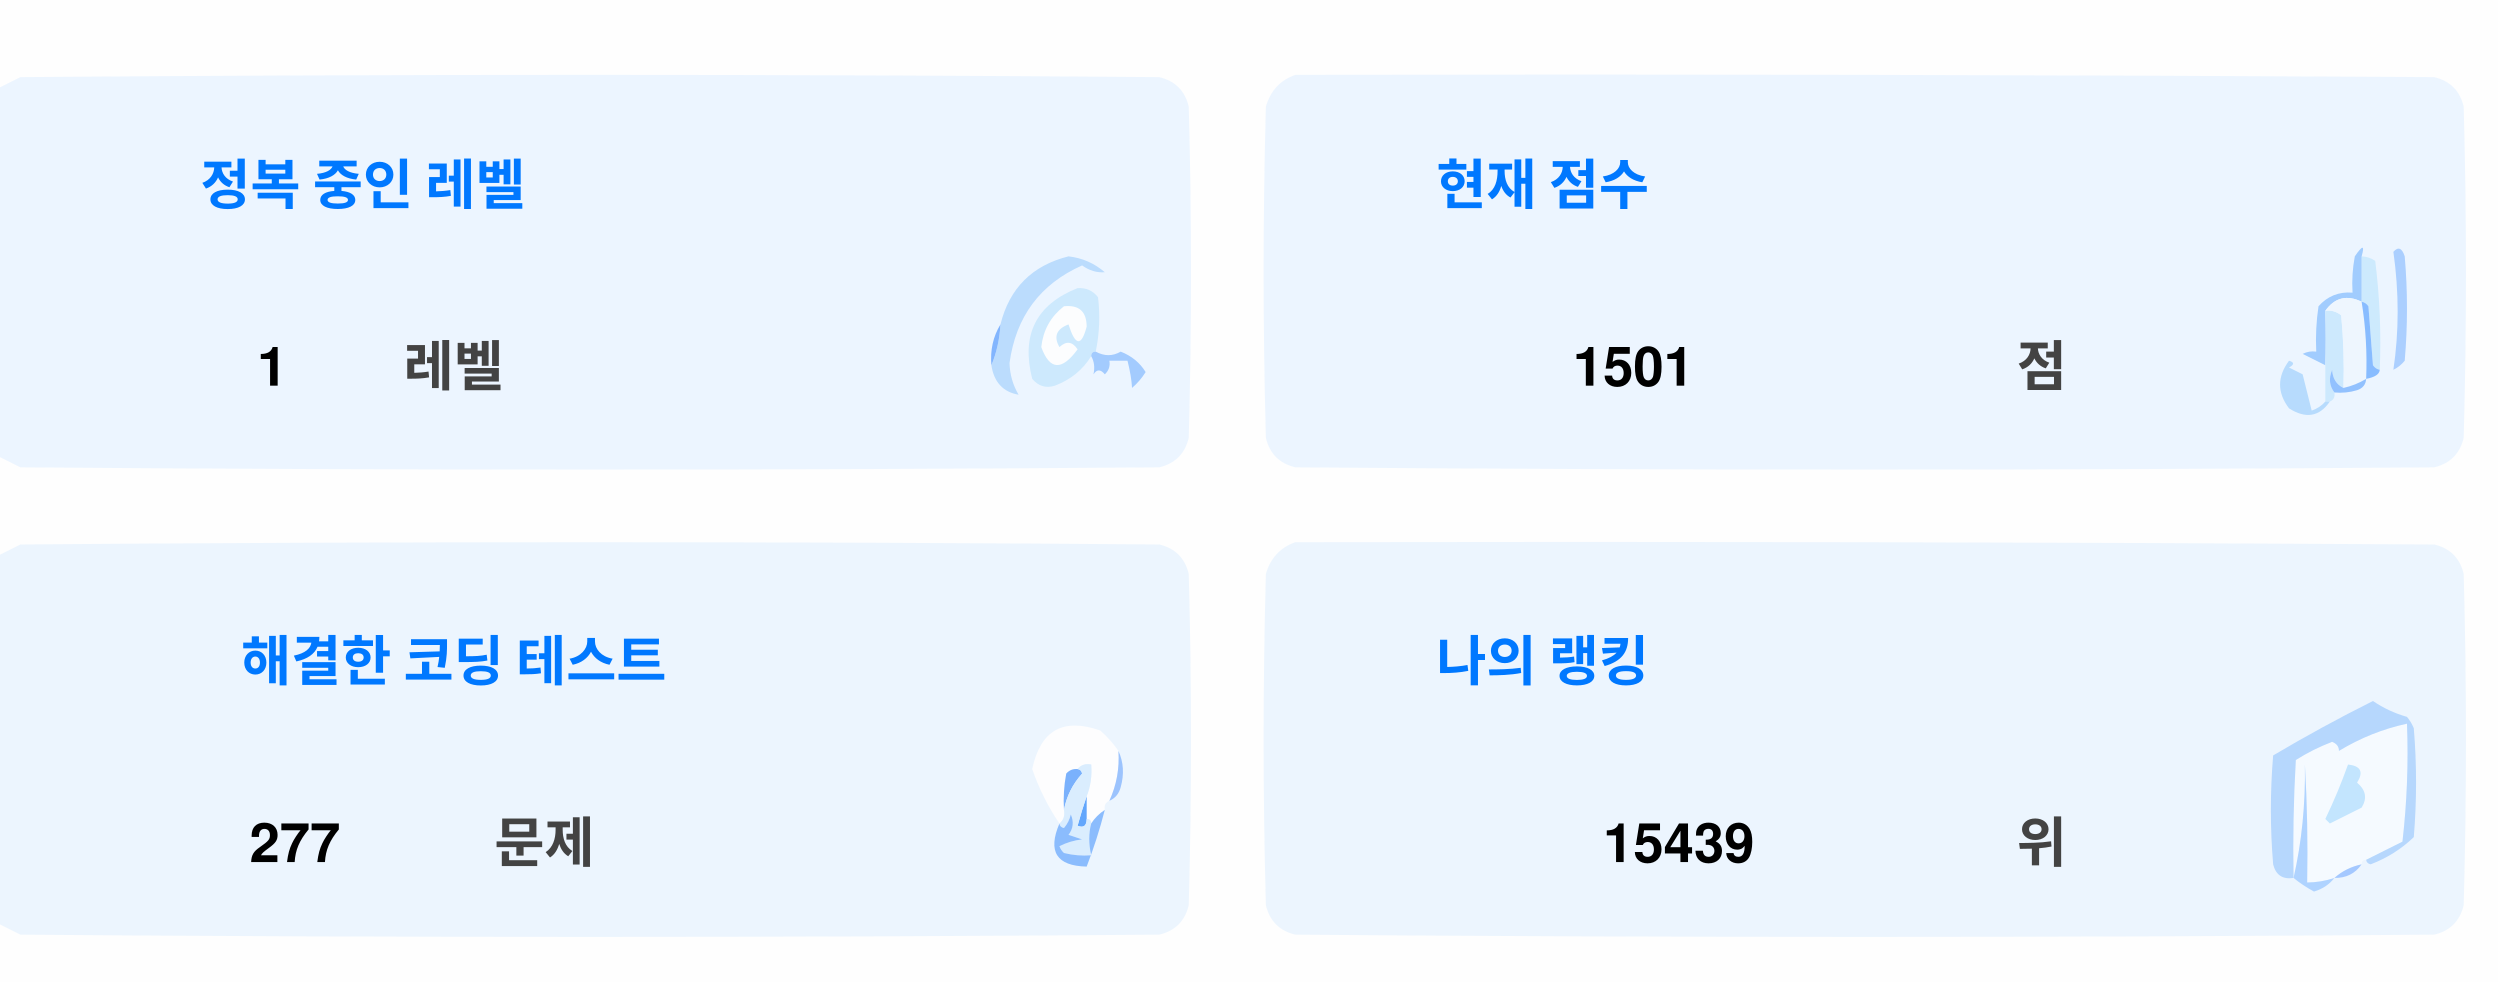
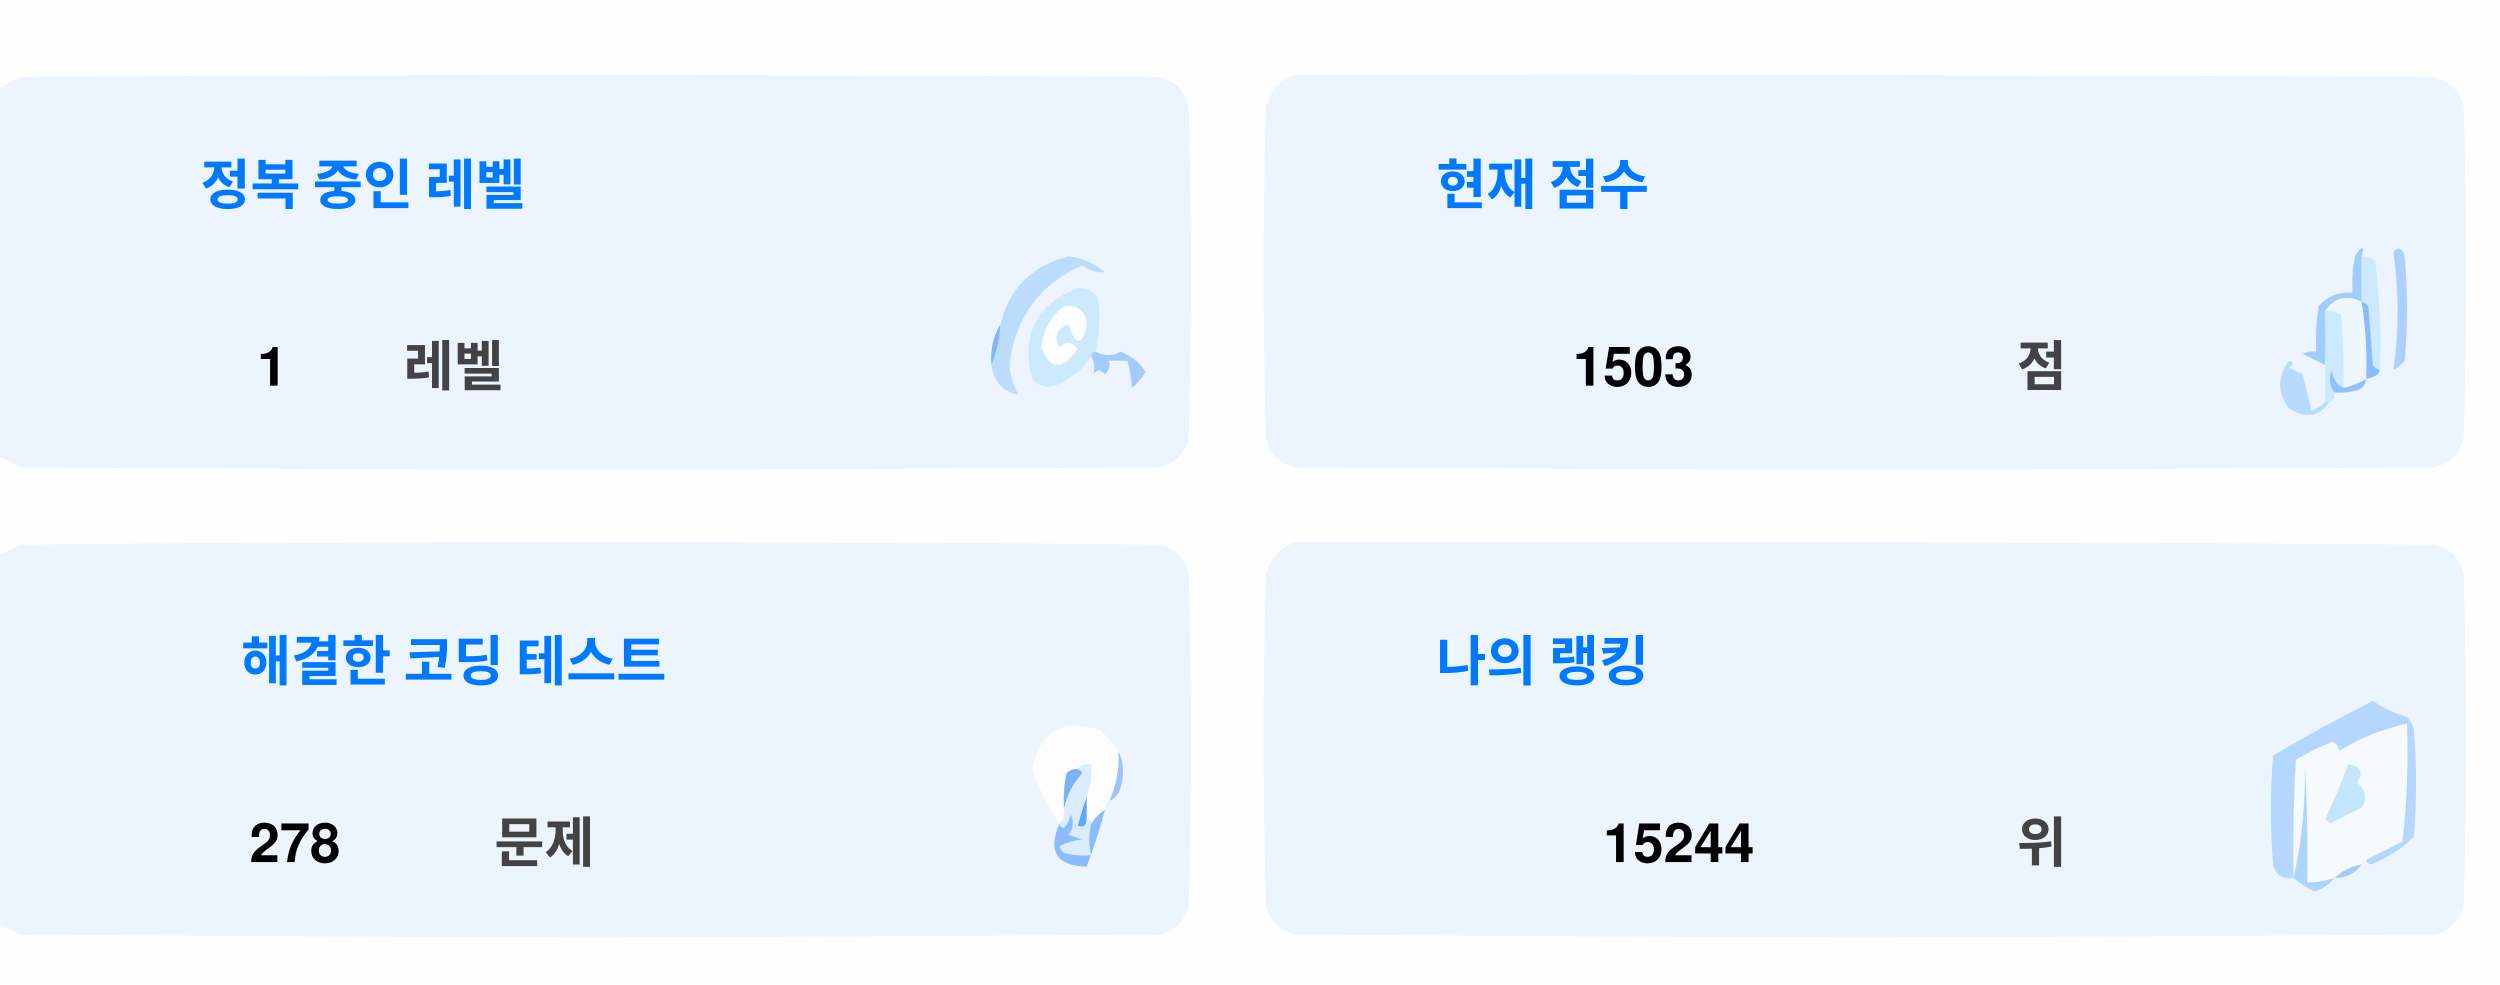
<svg xmlns="http://www.w3.org/2000/svg" version="1.1" width="551px" height="217px" style="shape-rendering:geometricPrecision; text-rendering:geometricPrecision; image-rendering:optimizeQuality; fill-rule:evenodd; clip-rule:evenodd">
  <style>.title {fill: #434343;font-size: 1rem;line-height: 1.5rem;font-weight: bold;font-family: -apple-system, BlinkMacSystemFont, Segoe UI, Helvetica, Arial, sans-serif, Apple Color Emoji, Segoe UI Emoji;}.desc {fill: #434343;font-size: 2.5rem;font-weight: bold;line-height: 1.5rem;font-family: -apple-system, BlinkMacSystemFont, Segoe UI, Helvetica, Arial, sans-serif, Apple Color Emoji, Segoe UI Emoji;}.desc-2 {fill: #434343;font-size: 1rem;font-weight: bold;line-height: 1.5rem;font-family: -apple-system, BlinkMacSystemFont, Segoe UI, Helvetica, Arial, sans-serif, Apple Color Emoji, Segoe UI Emoji;}.text, .desc {animation: twinkling 4s ease-in-out infinite;}@keyframes twinkling {40% { opacity: 1; }50% { opacity: 0.5; }60% { opacity: 1; }70% { opacity: 0.5; }80% { opacity: 1; }}</style>
  <g>
    <path style="opacity:1" fill="#fefefe" d="M -0.5,-0.5 C 183.167,-0.5 366.833,-0.5 550.5,-0.5C 550.5,71.833 550.5,144.167 550.5,216.5C 366.833,216.5 183.167,216.5 -0.5,216.5C -0.5,212.167 -0.5,207.833 -0.5,203.5C 1.14,204.32 2.807,205.153 4.5,206C 88.167,206.667 171.833,206.667 255.5,206C 259,205.167 261.167,203 262,199.5C 262.667,175.167 262.667,150.833 262,126.5C 261.167,123 259,120.833 255.5,120C 171.833,119.333 88.167,119.333 4.5,120C 2.807,120.847 1.14,121.68 -0.5,122.5C -0.5,115.167 -0.5,107.833 -0.5,100.5C 1.14,101.32 2.807,102.153 4.5,103C 88.167,103.667 171.833,103.667 255.5,103C 259,102.167 261.167,100 262,96.5C 262.667,72.167 262.667,47.833 262,23.5C 261.167,20 259,17.833 255.5,17C 171.833,16.333 88.167,16.333 4.5,17C 2.807,17.847 1.14,18.68 -0.5,19.5C -0.5,12.833 -0.5,6.167 -0.5,-0.5 Z" />
  </g>
  <g>
    <path style="opacity:1" fill="#ecf5ff" d="M -0.5,100.5 C -0.5,73.5 -0.5,46.5 -0.5,19.5C 1.14,18.68 2.807,17.847 4.5,17C 88.167,16.333 171.833,16.333 255.5,17C 259,17.833 261.167,20 262,23.5C 262.667,47.833 262.667,72.167 262,96.5C 261.167,100 259,102.167 255.5,103C 171.833,103.667 88.167,103.667 4.5,103C 2.807,102.153 1.14,101.32 -0.5,100.5 Z" />
  </g>
  <g>
    <path style="opacity:1" fill="#ecf5ff" d="M 285.5,16.5 C 369.167,16.333 452.834,16.5 536.5,17C 540,17.833 542.167,20 543,23.5C 543.667,47.833 543.667,72.167 543,96.5C 542.167,100 540,102.167 536.5,103C 452.833,103.667 369.167,103.667 285.5,103C 282,102.167 279.833,100 279,96.5C 278.333,72.167 278.333,47.833 279,23.5C 280.018,19.985 282.185,17.652 285.5,16.5 Z" />
  </g>
  <g>
    <path style="opacity:1" fill="#cdeafd" d="M 520.5,56.5 C 521.583,56.539 522.583,56.873 523.5,57.5C 524.498,65.472 524.831,73.472 524.5,81.5C 523.883,81.389 523.383,81.056 523,80.5C 522.667,76.167 522.333,71.833 522,67.5C 521.617,66.944 521.117,66.611 520.5,66.5C 520.5,63.167 520.5,59.833 520.5,56.5 Z" />
  </g>
  <g>
    <path style="opacity:1" fill="#abcfff" d="M 527.5,55.5 C 528.566,54.308 529.399,54.641 530,56.5C 530.667,64.167 530.667,71.833 530,79.5C 529.311,80.357 528.478,81.023 527.5,81.5C 528.758,73.08 528.758,64.414 527.5,55.5 Z" />
  </g>
  <g>
    <path style="opacity:1" fill="#bbdcfd" d="M 218.5,80.5 C 219.657,77.727 220.324,74.727 220.5,71.5C 222.49,63.51 227.49,58.51 235.5,56.5C 238.528,56.847 241.194,58.014 243.5,60C 241.744,60.141 240.078,59.641 238.5,58.5C 229.247,62.607 223.914,69.773 222.5,80C 222.565,82.526 223.232,84.859 224.5,87C 221.07,86.397 219.07,84.231 218.5,80.5 Z" />
  </g>
  <g>
    <path style="opacity:1" fill="#cde9fd" d="M 241.5,77.5 C 240.833,77.5 240.5,77.833 240.5,78.5C 238.628,81.529 235.961,83.695 232.5,85C 230.536,85.624 228.869,85.124 227.5,83.5C 225.021,73.791 228.354,67.124 237.5,63.5C 239.374,63.39 240.874,64.056 242,65.5C 242.497,69.524 242.331,73.524 241.5,77.5 Z" />
  </g>
  <g>
    <path style="opacity:1" fill="#fcfdfe" d="M 234.5,67.5 C 237.826,67.162 239.493,68.662 239.5,72C 238.334,76.434 237,76.267 235.5,71.5C 232.832,72.515 232.166,74.182 233.5,76.5C 235.017,75.089 236.351,75.256 237.5,77C 234.006,81.771 231.34,81.605 229.5,76.5C 229.904,72.771 231.571,69.771 234.5,67.5 Z" />
  </g>
  <g>
    <path style="opacity:1" fill="#a1ccfe" d="M 520.5,56.5 C 520.5,59.833 520.5,63.167 520.5,66.5C 517.238,64.922 514.572,65.589 512.5,68.5C 512.617,72.81 512.617,76.81 512.5,80.5C 510.86,79.68 509.193,78.847 507.5,78C 508.448,77.517 509.448,77.35 510.5,77.5C 510.335,74.15 510.502,70.817 511,67.5C 512.995,65.253 515.495,64.253 518.5,64.5C 518.336,61.813 518.503,59.146 519,56.5C 520.731,53.969 521.231,53.969 520.5,56.5 Z" />
  </g>
  <g>
    <path style="opacity:1" fill="#cde9fd" d="M 512.5,68.5 C 513.822,68.33 514.989,68.663 516,69.5C 516.499,74.823 516.666,80.156 516.5,85.5C 514.955,84.77 514.122,83.437 514,81.5C 513.22,83.387 513.387,85.054 514.5,86.5C 514.672,87.492 514.338,88.158 513.5,88.5C 513.167,88.5 512.833,88.5 512.5,88.5C 512.5,85.833 512.5,83.167 512.5,80.5C 512.617,76.81 512.617,72.81 512.5,68.5 Z" />
  </g>
  <g>
    <path style="opacity:1" fill="#eef6fe" d="M 520.5,66.5 C 521.407,72.106 521.74,77.773 521.5,83.5C 519.95,84.441 518.284,85.108 516.5,85.5C 516.666,80.156 516.499,74.823 516,69.5C 514.989,68.663 513.822,68.33 512.5,68.5C 514.572,65.589 517.238,64.922 520.5,66.5 Z" />
  </g>
  <g>
    <path style="opacity:1" fill="#88bcff" d="M 520.5,66.5 C 521.117,66.611 521.617,66.944 522,67.5C 522.333,71.833 522.667,76.167 523,80.5C 523.383,81.056 523.883,81.389 524.5,81.5C 524.445,82.469 523.445,83.136 521.5,83.5C 521.74,77.773 521.407,72.106 520.5,66.5 Z" />
  </g>
  <g>
    <path style="opacity:1" fill="#82b5fe" d="M 220.5,71.5 C 220.324,74.727 219.657,77.727 218.5,80.5C 218.215,77.171 218.882,74.171 220.5,71.5 Z" />
  </g>
  <g>
    <path style="opacity:1" fill="#a3cbfe" d="M 240.5,78.5 C 240.5,77.833 240.833,77.5 241.5,77.5C 243.391,78.536 245.224,78.536 247,77.5C 249.391,78.429 251.225,79.929 252.5,82C 251.681,83.319 250.681,84.486 249.5,85.5C 249.409,83.777 249.075,81.777 248.5,79.5C 247.167,79.5 245.833,79.5 244.5,79.5C 244.719,80.675 244.386,81.675 243.5,82.5C 242.575,81.359 241.741,81.359 241,82.5C 241.331,80.981 241.164,79.648 240.5,78.5 Z" />
  </g>
  <g>
    <path style="opacity:1" fill="#b7dbfd" d="M 512.5,88.5 C 512.833,88.5 513.167,88.5 513.5,88.5C 511.199,91.857 508.199,92.357 504.5,90C 501.872,86.535 501.872,83.035 504.5,79.5C 505.696,79.846 505.696,80.346 504.5,81C 505.5,81.5 506.5,82 507.5,82.5C 508.167,85.167 508.833,87.833 509.5,90.5C 510.739,90.058 511.739,89.391 512.5,88.5 Z" />
  </g>
  <g>
    <path style="opacity:1" fill="#92c1fe" d="M 516.5,85.5 C 518.284,85.108 519.95,84.441 521.5,83.5C 521.423,84.75 520.756,85.583 519.5,86C 517.866,86.493 516.199,86.66 514.5,86.5C 513.387,85.054 513.22,83.387 514,81.5C 514.122,83.437 514.955,84.77 516.5,85.5 Z" />
  </g>
  <g>
    <path style="opacity:1" fill="#ecf5fe" d="M -0.5,203.5 C -0.5,176.5 -0.5,149.5 -0.5,122.5C 1.14,121.68 2.807,120.847 4.5,120C 88.167,119.333 171.833,119.333 255.5,120C 259,120.833 261.167,123 262,126.5C 262.667,150.833 262.667,175.167 262,199.5C 261.167,203 259,205.167 255.5,206C 171.833,206.667 88.167,206.667 4.5,206C 2.807,205.153 1.14,204.32 -0.5,203.5 Z" />
  </g>
  <g>
    <path style="opacity:1" fill="#ecf5fe" d="M 285.5,119.5 C 369.167,119.333 452.834,119.5 536.5,120C 540,120.833 542.167,123 543,126.5C 543.667,150.833 543.667,175.167 543,199.5C 542.167,203 540,205.167 536.5,206C 452.833,206.667 369.167,206.667 285.5,206C 282,205.167 279.833,203 279,199.5C 278.333,175.167 278.333,150.833 279,126.5C 280.018,122.985 282.185,120.652 285.5,119.5 Z" />
  </g>
  <g>
    <path style="opacity:1" fill="#fdfdfe" d="M 246.5,165.5 C 246.758,169.367 246.092,173.034 244.5,176.5C 243.662,176.842 243.328,177.508 243.5,178.5C 242.272,179.306 241.272,180.306 240.5,181.5C 240.5,180.833 240.167,180.5 239.5,180.5C 239.5,178.833 239.5,177.167 239.5,175.5C 240.369,173.283 240.702,170.95 240.5,168.5C 239.209,168.263 238.209,168.596 237.5,169.5C 236.504,169.414 235.671,169.748 235,170.5C 234.503,173.146 234.336,175.813 234.5,178.5C 234.737,179.791 234.404,180.791 233.5,181.5C 230.986,177.806 228.986,173.806 227.5,169.5C 229.309,160.957 234.309,158.124 242.5,161C 244.07,162.397 245.404,163.897 246.5,165.5 Z" />
  </g>
  <g>
    <path style="opacity:1" fill="#f5faff" d="M 521.5,189.5 C 520.833,189.5 520.5,189.833 520.5,190.5C 518.181,190.992 516.181,191.992 514.5,193.5C 512.565,194.15 510.565,194.483 508.5,194.5C 508.666,185.827 508.5,177.16 508,168.5C 508.141,177.227 507.308,185.56 505.5,193.5C 505.334,184.827 505.5,176.16 506,167.5C 508.527,165.903 511.194,164.57 514,163.5C 515.011,163.892 515.511,164.559 515.5,165.5C 520.21,162.641 525.21,160.641 530.5,159.5C 530.831,168.192 530.498,176.859 529.5,185.5C 526.807,186.847 524.14,188.18 521.5,189.5 Z" />
  </g>
  <g>
    <path style="opacity:1" fill="#b6d7fd" d="M 521.5,189.5 C 524.14,188.18 526.807,186.847 529.5,185.5C 530.498,176.859 530.831,168.192 530.5,159.5C 525.21,160.641 520.21,162.641 515.5,165.5C 515.511,164.559 515.011,163.892 514,163.5C 511.194,164.57 508.527,165.903 506,167.5C 505.5,176.16 505.334,184.827 505.5,193.5C 503.089,193.863 501.589,192.863 501,190.5C 500.333,182.5 500.333,174.5 501,166.5C 508.173,162.246 515.507,158.246 523,154.5C 525.304,156.068 527.804,157.235 530.5,158C 531.126,158.75 531.626,159.584 532,160.5C 532.667,168.5 532.667,176.5 532,184.5C 529.292,187.111 526.125,189.111 522.5,190.5C 521.893,190.376 521.56,190.043 521.5,189.5 Z" />
  </g>
  <g>
    <path style="opacity:1" fill="#c3e5fe" d="M 517.5,168.5 C 520.317,168.801 520.984,170.134 519.5,172.5C 521.439,174.122 521.772,175.956 520.5,178C 518.167,179.167 515.833,180.333 513.5,181.5C 513.167,181.167 512.833,180.833 512.5,180.5C 514.414,176.515 516.081,172.515 517.5,168.5 Z" />
  </g>
  <g>
    <path style="opacity:1" fill="#7ab1fc" d="M 237.5,169.5 C 238.043,169.56 238.376,169.893 238.5,170.5C 236.395,172.836 235.062,175.503 234.5,178.5C 234.336,175.813 234.503,173.146 235,170.5C 235.671,169.748 236.504,169.414 237.5,169.5 Z" />
  </g>
  <g>
    <path style="opacity:1" fill="#afd3ff" d="M 514.5,193.5 C 513.378,194.947 511.878,195.947 510,196.5C 508.348,195.601 506.848,194.601 505.5,193.5C 507.308,185.56 508.141,177.227 508,168.5C 508.5,177.16 508.666,185.827 508.5,194.5C 510.565,194.483 512.565,194.15 514.5,193.5 Z" />
  </g>
  <g>
    <path style="opacity:1" fill="#9cc3fd" d="M 246.5,165.5 C 247.634,167.966 247.801,170.633 247,173.5C 246.623,174.942 245.79,175.942 244.5,176.5C 246.092,173.034 246.758,169.367 246.5,165.5 Z" />
  </g>
  <g>
    <path style="opacity:1" fill="#62a6fc" d="M 239.5,175.5 C 239.5,177.167 239.5,178.833 239.5,180.5C 239.483,182.028 238.816,182.528 237.5,182C 238.117,179.723 238.784,177.556 239.5,175.5 Z" />
  </g>
  <g>
    <path style="opacity:1" fill="#daedfe" d="M 237.5,169.5 C 238.209,168.596 239.209,168.263 240.5,168.5C 240.702,170.95 240.369,173.283 239.5,175.5C 238.784,177.556 238.117,179.723 237.5,182C 238.816,182.528 239.483,182.028 239.5,180.5C 240.167,180.5 240.5,180.833 240.5,181.5C 239.918,183.669 239.918,186.002 240.5,188.5C 238.473,188.662 236.473,188.495 234.5,188C 234.043,187.586 233.709,187.086 233.5,186.5C 235.078,185.702 236.744,185.202 238.5,185C 237.5,184.667 236.5,184.333 235.5,184C 236.554,182.612 236.72,181.112 236,179.5C 235.751,180.624 235.251,181.624 234.5,182.5C 233.893,182.376 233.56,182.043 233.5,181.5C 234.404,180.791 234.737,179.791 234.5,178.5C 235.062,175.503 236.395,172.836 238.5,170.5C 238.376,169.893 238.043,169.56 237.5,169.5 Z" />
  </g>
  <g>
    <path style="opacity:1" fill="#8bbcfd" d="M 243.5,178.5 C 242.395,182.803 241.062,186.969 239.5,191C 232.857,190.847 230.857,187.68 233.5,181.5C 233.56,182.043 233.893,182.376 234.5,182.5C 235.251,181.624 235.751,180.624 236,179.5C 236.72,181.112 236.554,182.612 235.5,184C 236.5,184.333 237.5,184.667 238.5,185C 236.744,185.202 235.078,185.702 233.5,186.5C 233.709,187.086 234.043,187.586 234.5,188C 236.473,188.495 238.473,188.662 240.5,188.5C 239.918,186.002 239.918,183.669 240.5,181.5C 241.272,180.306 242.272,179.306 243.5,178.5 Z" />
  </g>
  <g>
    <path style="opacity:1" fill="#a4c8ff" d="M 520.5,190.5 C 519.089,192.539 517.089,193.539 514.5,193.5C 516.181,191.992 518.181,190.992 520.5,190.5 Z" />
  </g>
  <text text-anchor="middle" x="80" y="45" class="title" style="fill:#0078ff;" stroke="#none" stroke-width="1">정복 중인 레벨</text>
  <text text-anchor="middle" x="60" y="85" class="desc" style="fill:#000000;" stroke="#none" stroke-width="1">1</text>
  <text text-anchor="middle" x="100" y="85" class="desc-2" style="fill:#434343;" stroke="#none" stroke-width="1">레벨</text>
  <text text-anchor="middle" x="340" y="45" class="title" style="fill:#0078ff;" stroke="#none" stroke-width="1">현재 점수</text>
-   <text text-anchor="middle" x="360" y="85" class="desc" style="fill:#000000;" stroke="#none" stroke-width="1">1501</text>
+   <text text-anchor="middle" x="360" y="85" class="desc" style="fill:#000000;" stroke="#none" stroke-width="1">1503</text>
  <text text-anchor="middle" x="450" y="85" class="desc-2" style="fill:#434343;" stroke="#none" stroke-width="1">점</text>
  <text text-anchor="middle" x="100" y="150" class="title" style="fill:#0078ff;" stroke="#none" stroke-width="1">해결한 코딩 테스트</text>
-   <text text-anchor="middle" x="65" y="190" class="desc" style="fill:#000000;" stroke="#none" stroke-width="1">277</text>
+   <text text-anchor="middle" x="65" y="190" class="desc" style="fill:#000000;" stroke="#none" stroke-width="1">278</text>
  <text text-anchor="middle" x="120" y="190" class="desc-2" style="fill:#434343;" stroke="#none" stroke-width="1">문제</text>
  <text text-anchor="middle" x="340" y="150" class="title" style="fill:#0078ff;" stroke="#none" stroke-width="1">나의 랭킹</text>
-   <text text-anchor="middle" x="370" y="190" class="desc" style="fill:#000000;" stroke="#none" stroke-width="1">15439</text>
+   <text text-anchor="middle" x="370" y="190" class="desc" style="fill:#000000;" stroke="#none" stroke-width="1">15244</text>
  <text text-anchor="middle" x="450" y="190" class="desc-2" style="fill:#434343;" stroke="#none" stroke-width="1">위</text>
</svg>
